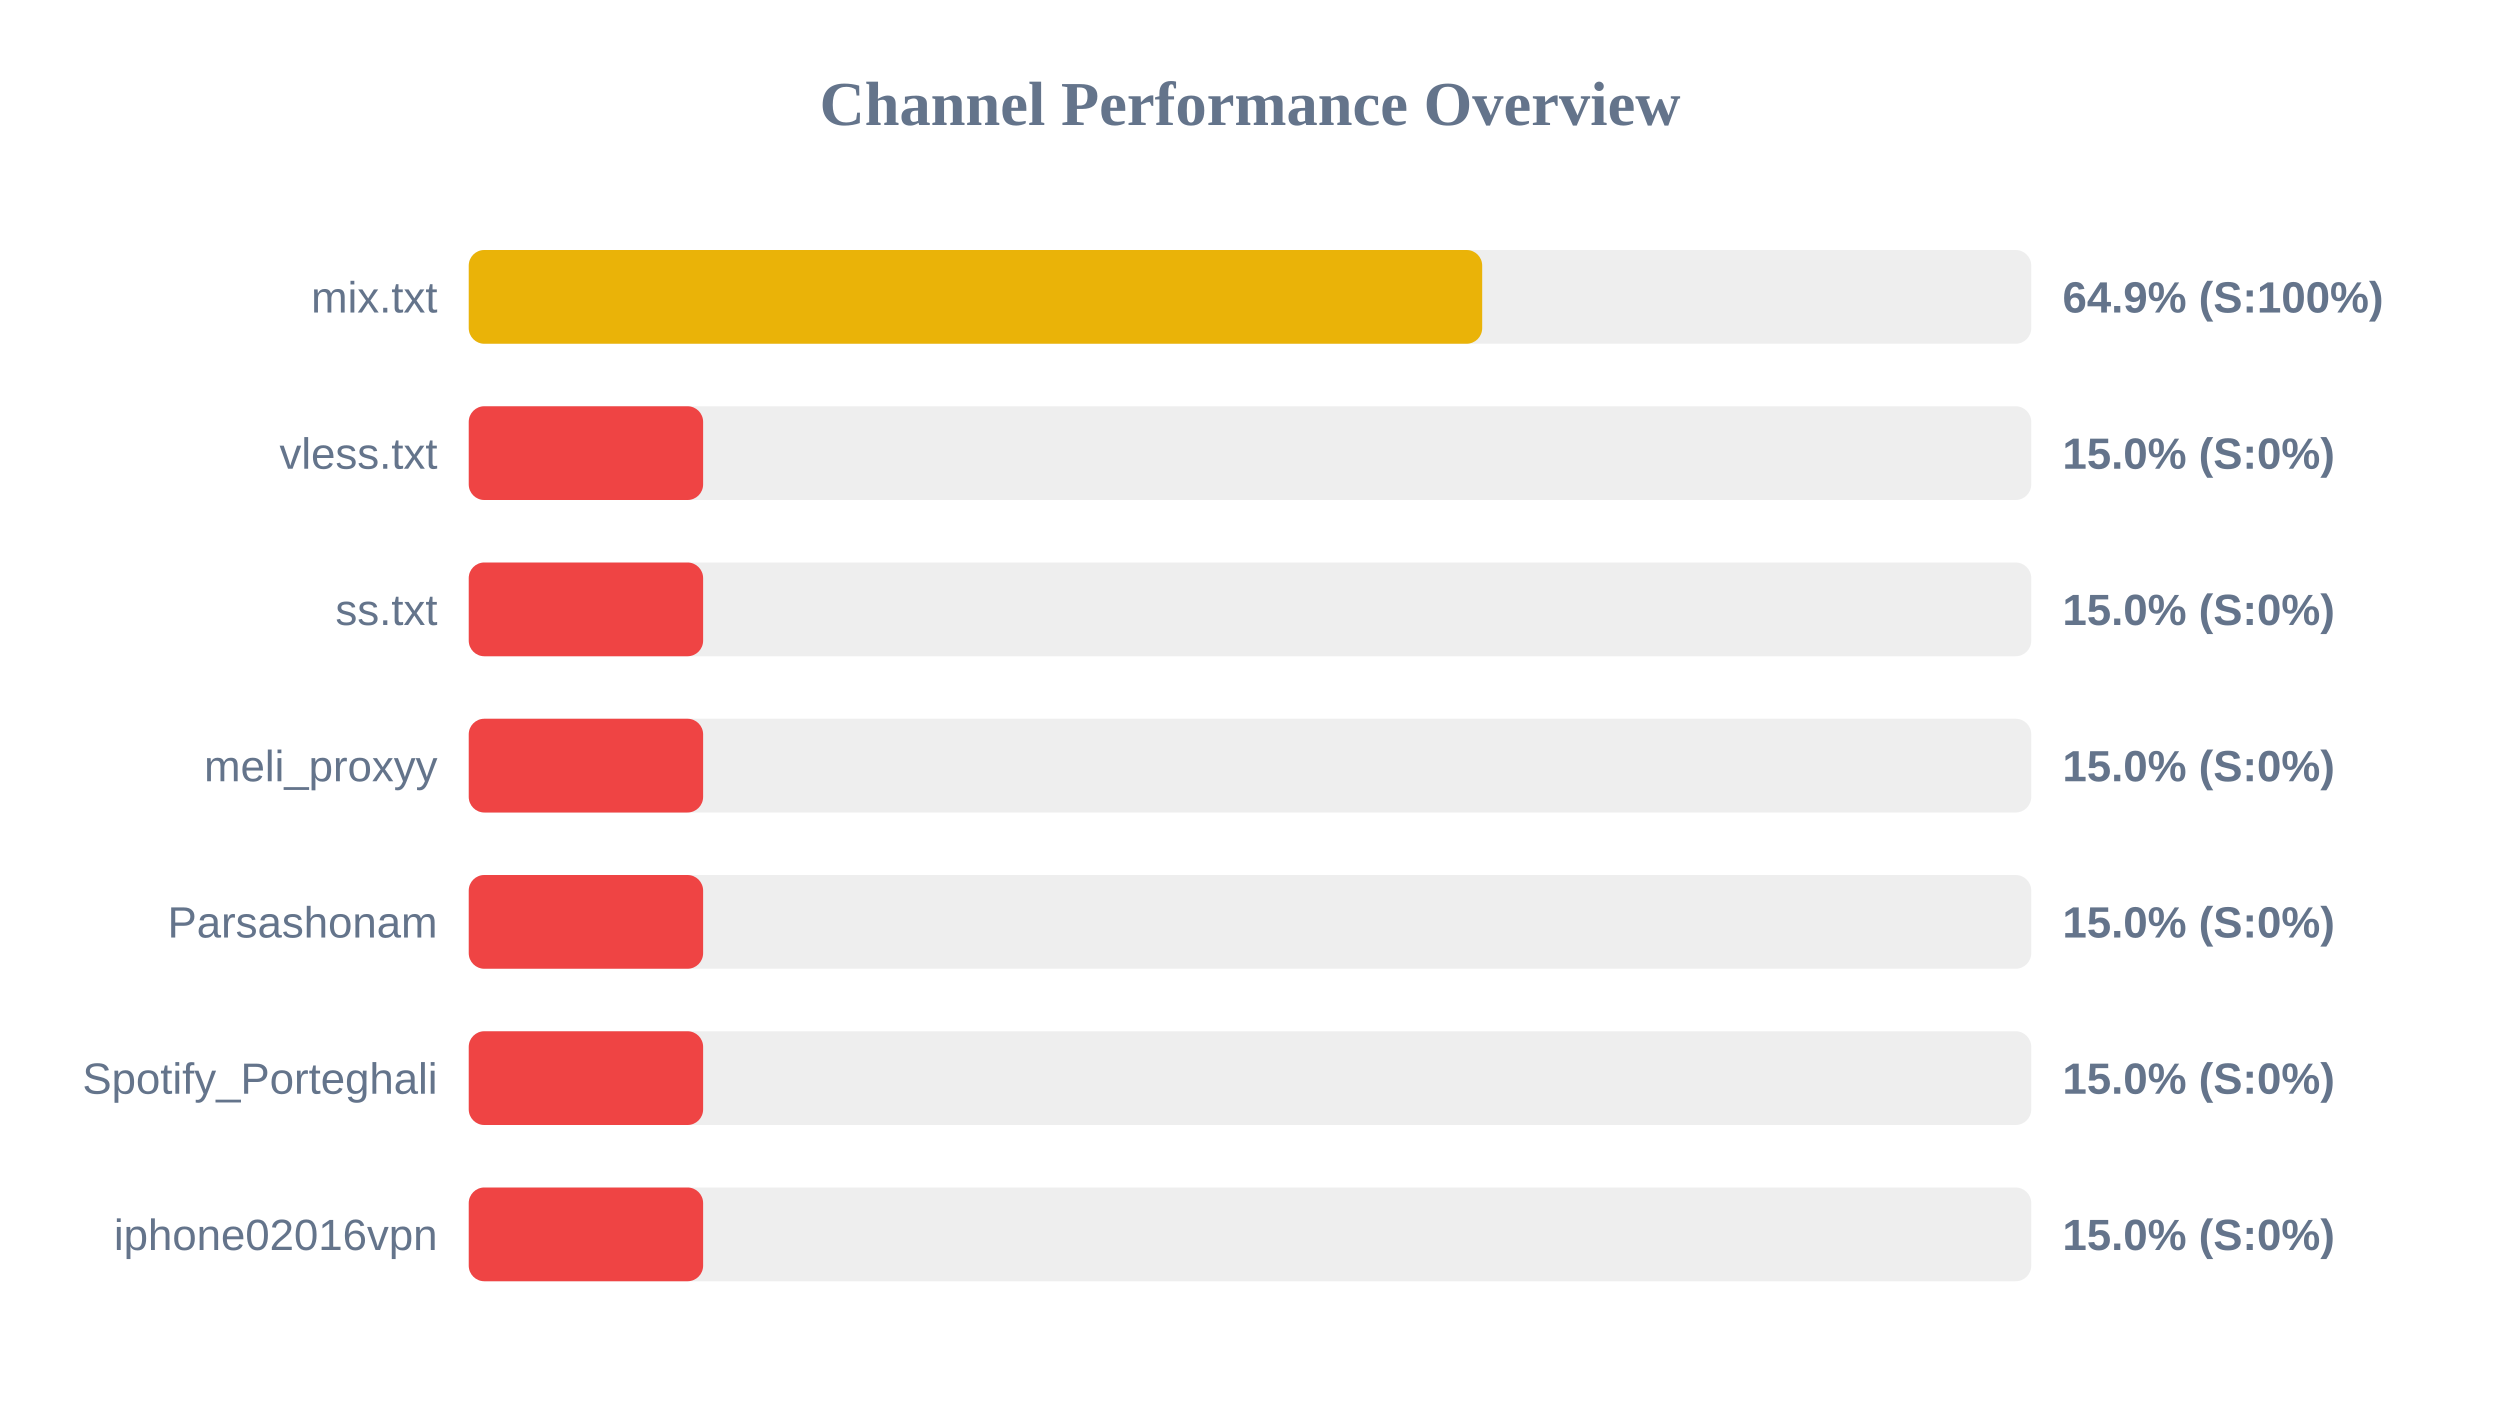
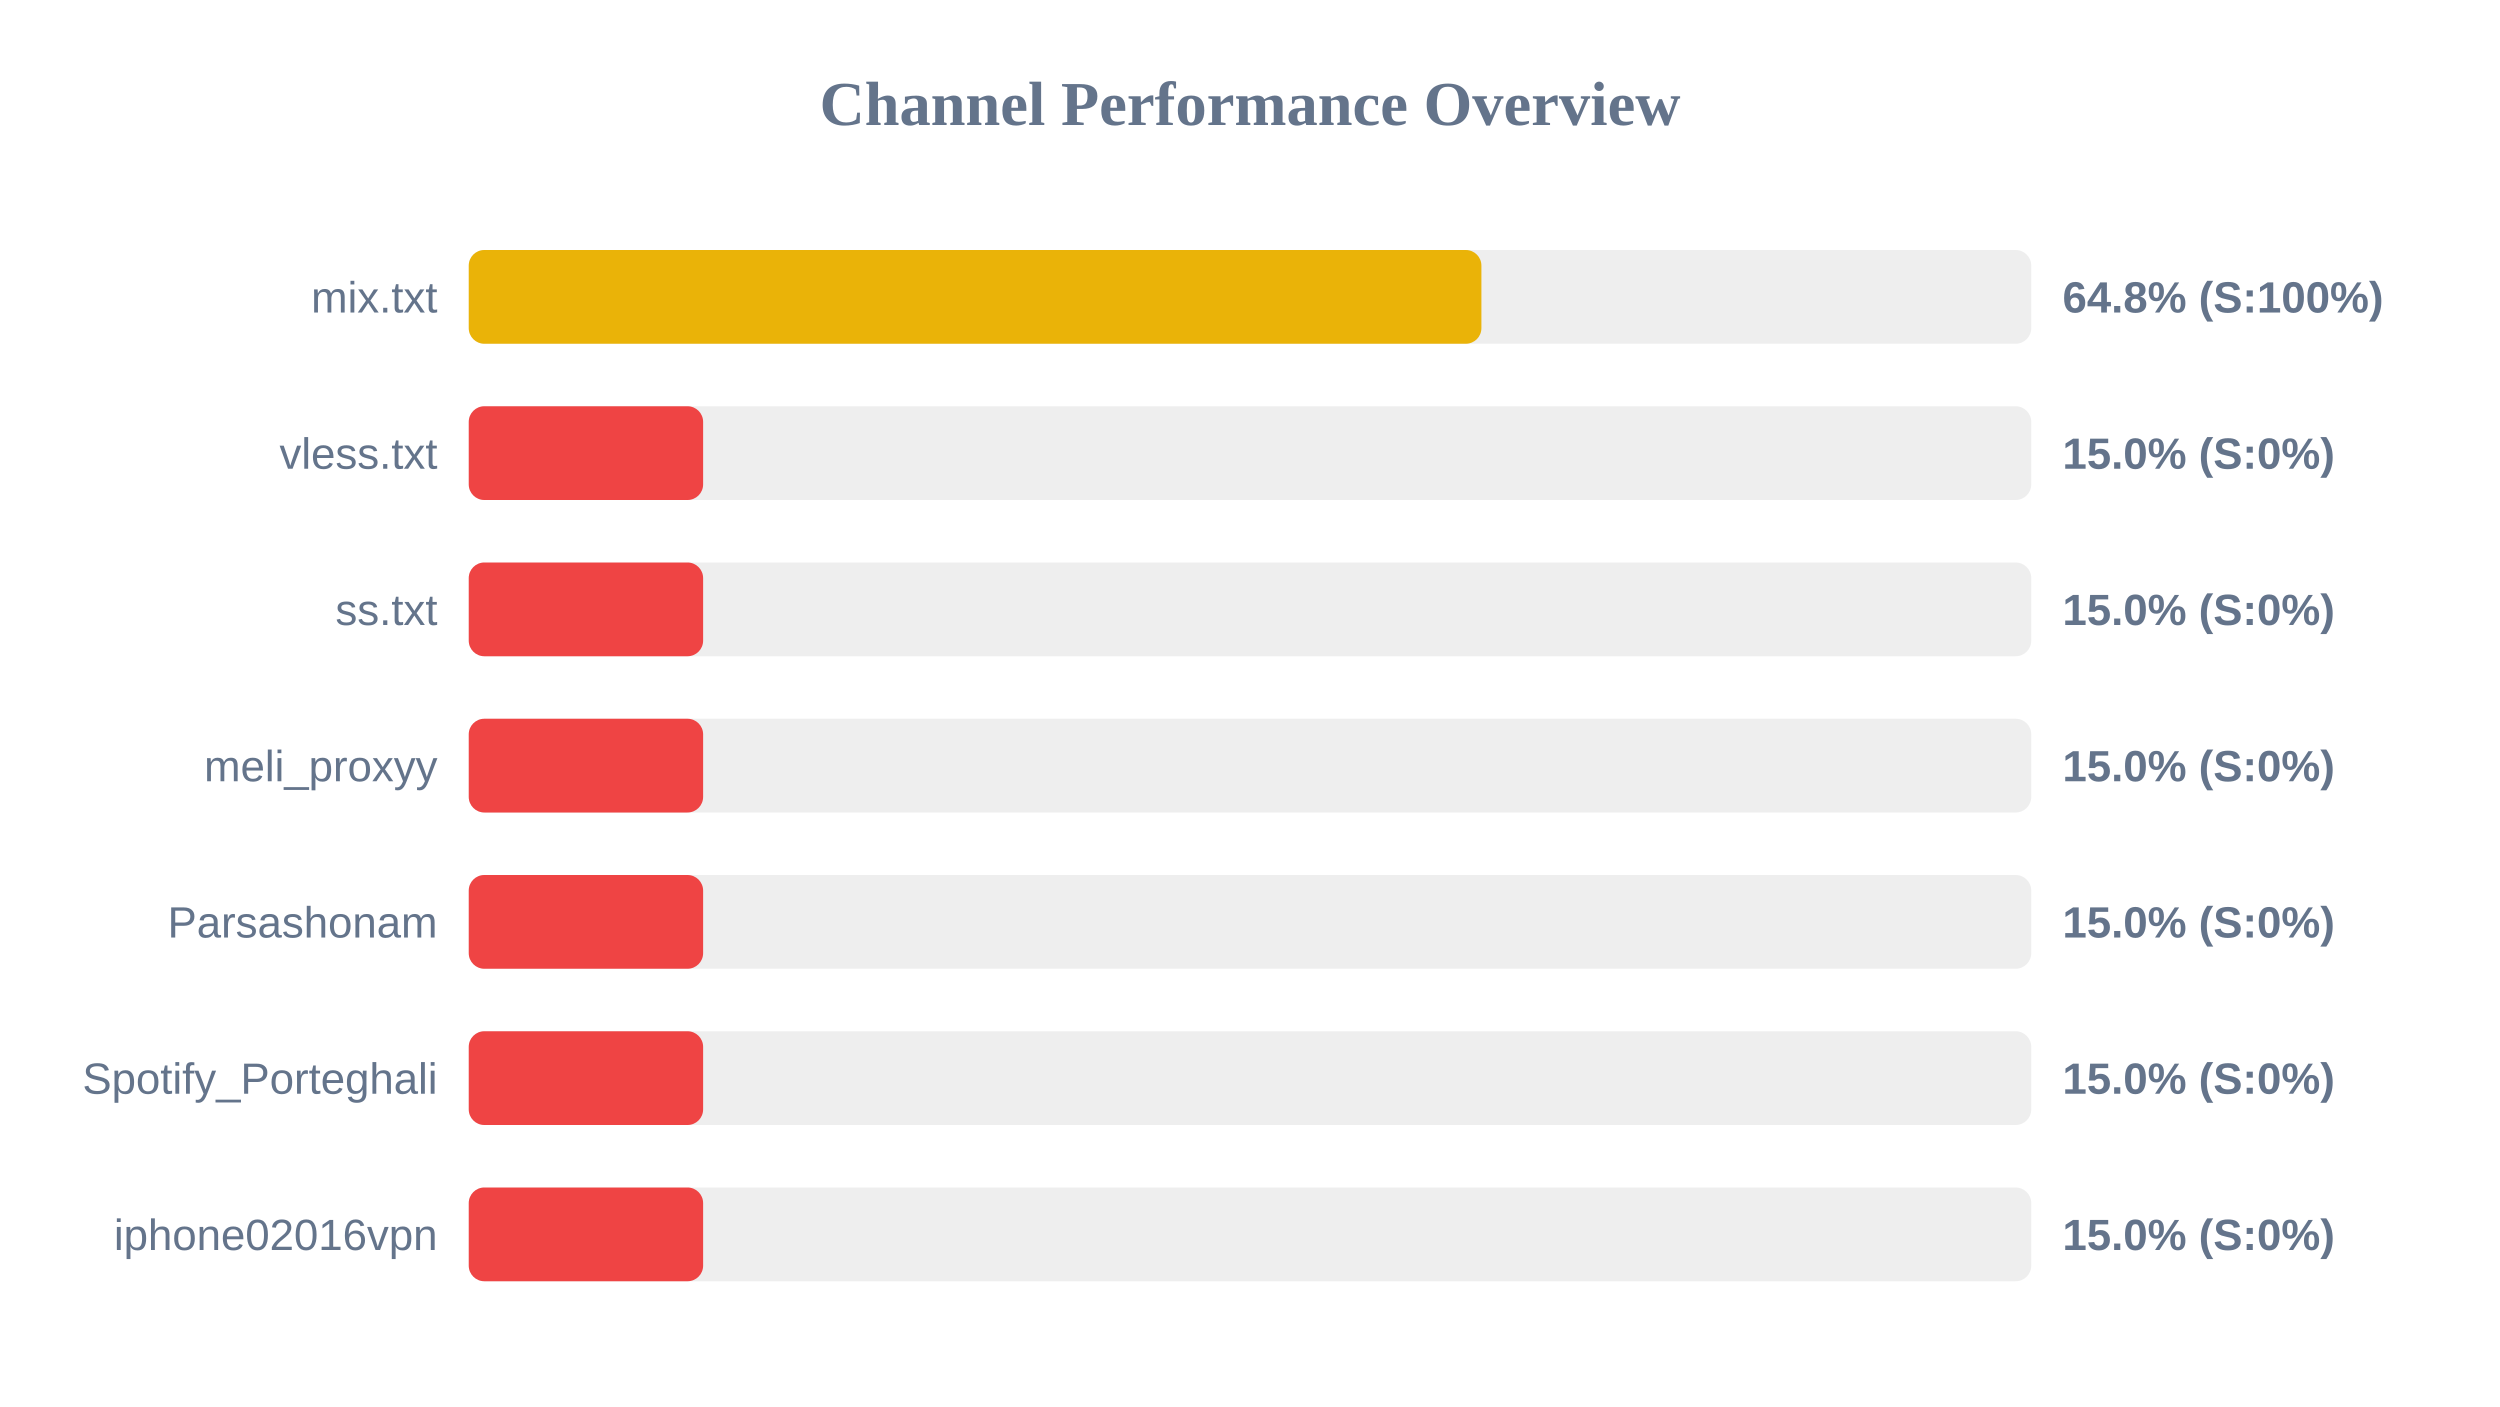
<svg xmlns="http://www.w3.org/2000/svg" width="800" height="450" version="1.1">
  <style>
        .row { font: 14px Arial; fill: #64748b; }
        .score { font: bold 14px Arial; fill: #64748b; }
    </style>
  <text x="400" y="40" text-anchor="middle" font-size="20px" font-weight="bold" fill="#64748b">Channel Performance Overview</text>
  <rect x="150" y="80" width="500" height="30" fill="#eee" rx="5" />
-   <rect x="150" y="80" width="324.3" height="30" fill="#eab308" rx="5" />
+   <rect x="150" y="80" width="324.05" height="30" fill="#eab308" rx="5" />
  <text x="140" y="100" text-anchor="end" class="row">mix.txt</text>
-   <text x="660" y="100" text-anchor="start" class="score">64.9% (S:100%)</text>
+   <text x="660" y="100" text-anchor="start" class="score">64.8% (S:100%)</text>
  <rect x="150" y="130" width="500" height="30" fill="#eee" rx="5" />
  <rect x="150" y="130" width="75.0" height="30" fill="#ef4444" rx="5" />
  <text x="140" y="150" text-anchor="end" class="row">vless.txt</text>
  <text x="660" y="150" text-anchor="start" class="score">15.0% (S:0%)</text>
  <rect x="150" y="180" width="500" height="30" fill="#eee" rx="5" />
  <rect x="150" y="180" width="75.0" height="30" fill="#ef4444" rx="5" />
  <text x="140" y="200" text-anchor="end" class="row">ss.txt</text>
  <text x="660" y="200" text-anchor="start" class="score">15.0% (S:0%)</text>
  <rect x="150" y="230" width="500" height="30" fill="#eee" rx="5" />
  <rect x="150" y="230" width="75.0" height="30" fill="#ef4444" rx="5" />
  <text x="140" y="250" text-anchor="end" class="row">meli_proxyy</text>
  <text x="660" y="250" text-anchor="start" class="score">15.0% (S:0%)</text>
  <rect x="150" y="280" width="500" height="30" fill="#eee" rx="5" />
  <rect x="150" y="280" width="75.0" height="30" fill="#ef4444" rx="5" />
  <text x="140" y="300" text-anchor="end" class="row">Parsashonam</text>
  <text x="660" y="300" text-anchor="start" class="score">15.0% (S:0%)</text>
  <rect x="150" y="330" width="500" height="30" fill="#eee" rx="5" />
  <rect x="150" y="330" width="75.0" height="30" fill="#ef4444" rx="5" />
  <text x="140" y="350" text-anchor="end" class="row">Spotify_Porteghali</text>
  <text x="660" y="350" text-anchor="start" class="score">15.0% (S:0%)</text>
  <rect x="150" y="380" width="500" height="30" fill="#eee" rx="5" />
  <rect x="150" y="380" width="75.0" height="30" fill="#ef4444" rx="5" />
  <text x="140" y="400" text-anchor="end" class="row">iphone02016vpn</text>
  <text x="660" y="400" text-anchor="start" class="score">15.0% (S:0%)</text>
</svg>
